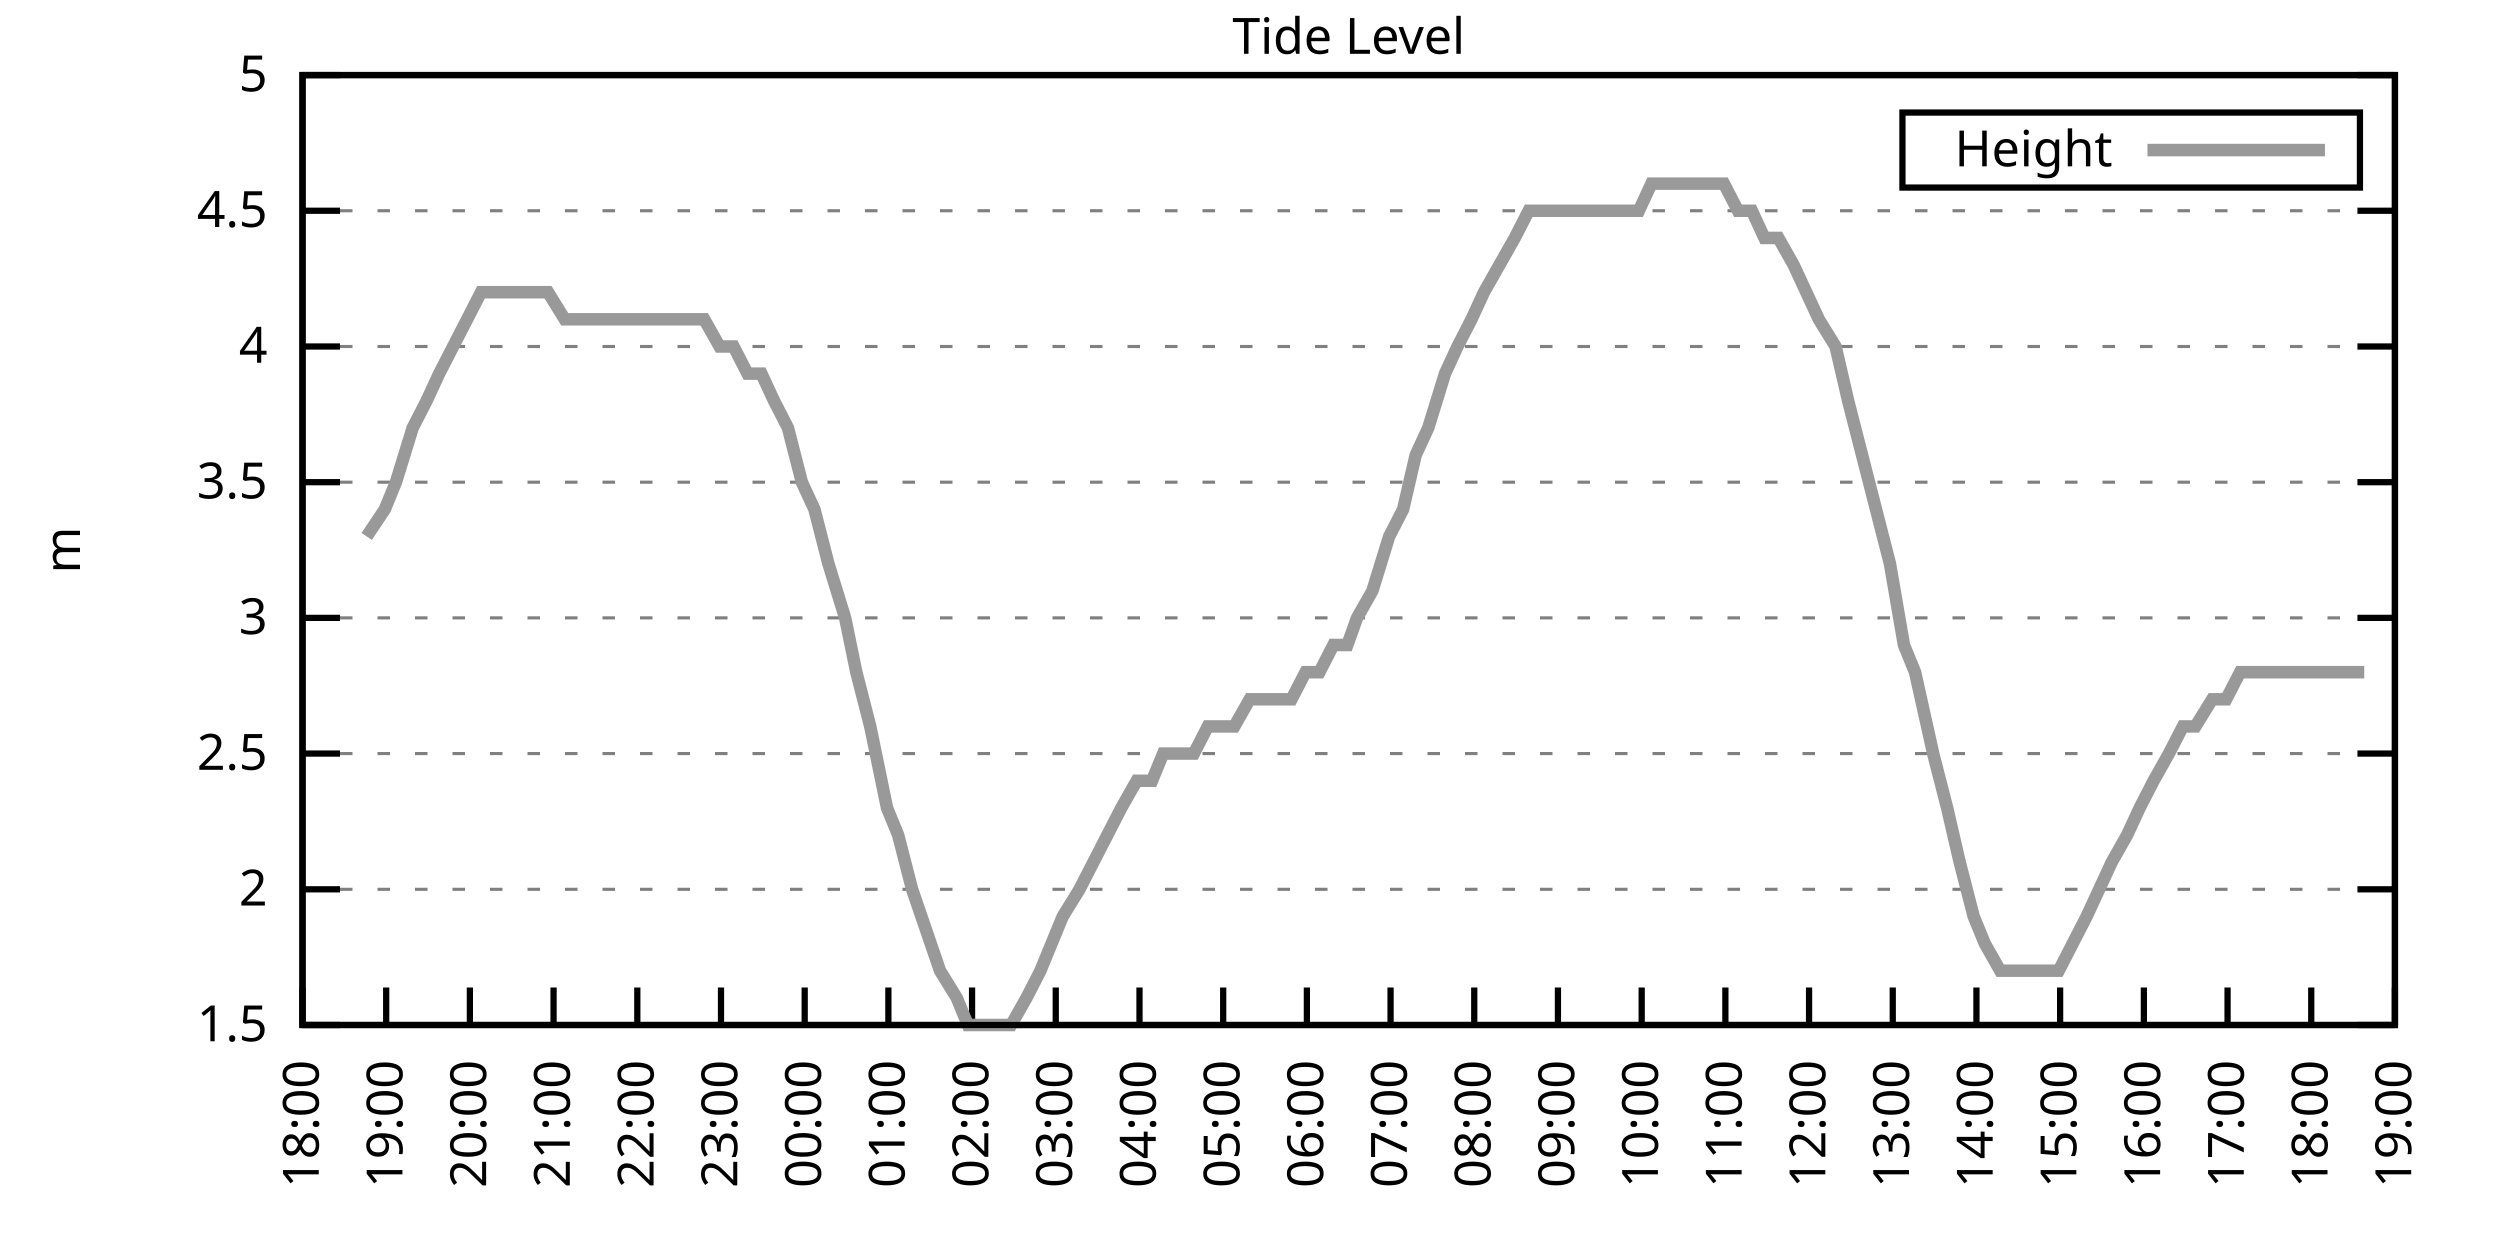
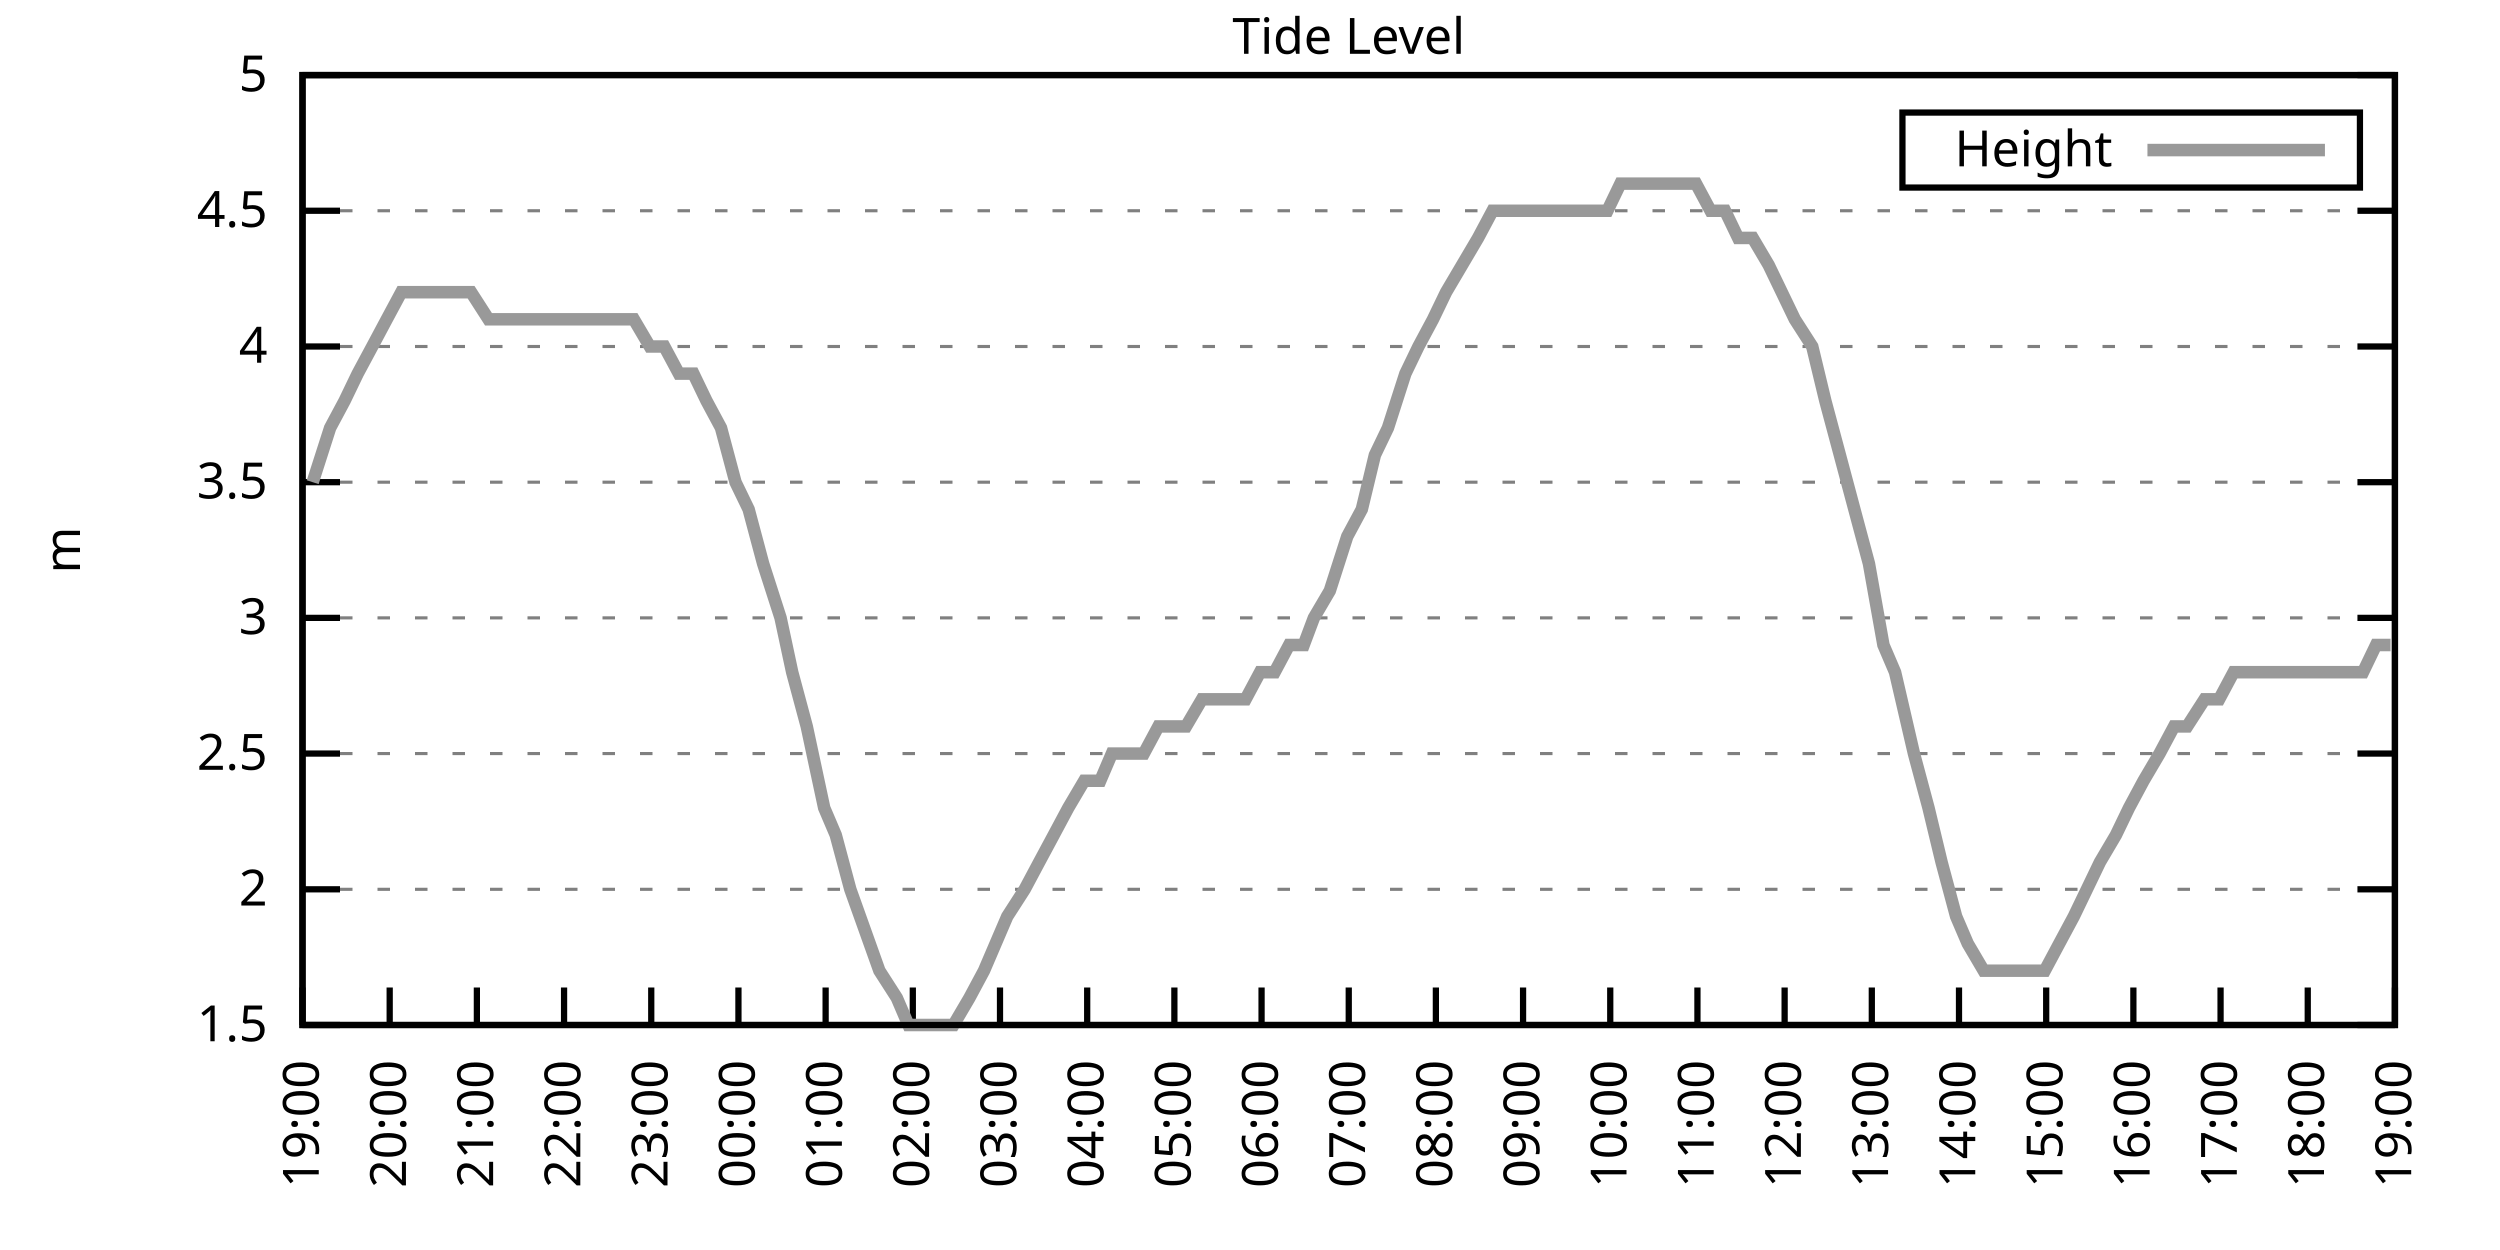
<svg xmlns="http://www.w3.org/2000/svg" xmlns:xlink="http://www.w3.org/1999/xlink" width="400" height="200" viewBox="0 0 400 200">
  <g id="gnuplot_canvas">
    <rect x="0" y="0" width="400" height="200" fill="none" />
    <defs>
      <circle id="gpDot" r="0.5" stroke-width="0.5" stroke="currentColor" />
      <path id="gpPt0" stroke-width="0.333" stroke="currentColor" d="M-1,0 h2 M0,-1 v2" />
      <path id="gpPt1" stroke-width="0.333" stroke="currentColor" d="M-1,-1 L1,1 M1,-1 L-1,1" />
      <path id="gpPt2" stroke-width="0.333" stroke="currentColor" d="M-1,0 L1,0 M0,-1 L0,1 M-1,-1 L1,1 M-1,1 L1,-1" />
      <rect id="gpPt3" stroke-width="0.333" stroke="currentColor" x="-1" y="-1" width="2" height="2" />
      <rect id="gpPt4" stroke-width="0.333" stroke="currentColor" fill="currentColor" x="-1" y="-1" width="2" height="2" />
      <circle id="gpPt5" stroke-width="0.333" stroke="currentColor" cx="0" cy="0" r="1" />
      <use xlink:href="#gpPt5" id="gpPt6" fill="currentColor" stroke="none" />
      <path id="gpPt7" stroke-width="0.333" stroke="currentColor" d="M0,-1.33 L-1.33,0.67 L1.33,0.67 z" />
      <use xlink:href="#gpPt7" id="gpPt8" fill="currentColor" stroke="none" />
      <use xlink:href="#gpPt7" id="gpPt9" stroke="currentColor" transform="rotate(180)" />
      <use xlink:href="#gpPt9" id="gpPt10" fill="currentColor" stroke="none" />
      <use xlink:href="#gpPt3" id="gpPt11" stroke="currentColor" transform="rotate(45)" />
      <use xlink:href="#gpPt11" id="gpPt12" fill="currentColor" stroke="none" />
      <path id="gpPt13" stroke-width="0.333" stroke="currentColor" d="M0,1.330 L1.265,0.411 L0.782,-1.067 L-0.782,-1.076 L-1.265,0.411 z" />
      <use xlink:href="#gpPt13" id="gpPt14" fill="currentColor" stroke="none" />
      <filter id="textbox" filterUnits="objectBoundingBox" x="0" y="0" height="1" width="1">
        <feFlood flood-color="white" flood-opacity="1" result="bgnd" />
        <feComposite in="SourceGraphic" in2="bgnd" operator="atop" />
      </filter>
      <filter id="greybox" filterUnits="objectBoundingBox" x="0" y="0" height="1" width="1">
        <feFlood flood-color="lightgrey" flood-opacity="1" result="grey" />
        <feComposite in="SourceGraphic" in2="grey" operator="atop" />
      </filter>
    </defs>
    <g fill="none" color="white" stroke="currentColor" stroke-width="1.00" stroke-linecap="butt" stroke-linejoin="miter">
</g>
    <g fill="none" color="black" stroke="currentColor" stroke-width="1.00" stroke-linecap="butt" stroke-linejoin="miter">
      <g stroke="none" shape-rendering="crispEdges">
        <polygon fill="rgb(255, 255, 255)" points="48.40,164.00 383.18,164.00 383.18,12.02 48.40,12.02 " />
      </g>
    </g>
    <g fill="none" color="black" stroke="currentColor" stroke-width="1.00" stroke-linecap="butt" stroke-linejoin="miter">
</g>
    <g fill="none" color="black" stroke="black" stroke-width="0.50" stroke-linecap="butt" stroke-linejoin="miter">
</g>
    <g fill="none" color="gray" stroke="currentColor" stroke-width="0.50" stroke-linecap="butt" stroke-linejoin="miter">
      <path stroke="gray" stroke-dasharray="2,4" class="gridline" d="M48.40,164.00 L383.19,164.00  " />
    </g>
    <g fill="none" color="gray" stroke="gray" stroke-width="1.00" stroke-linecap="butt" stroke-linejoin="miter">
</g>
    <g fill="none" color="black" stroke="currentColor" stroke-width="1.00" stroke-linecap="butt" stroke-linejoin="miter">
      <path stroke="black" d="M48.40,164.00 L54.40,164.00 M383.19,164.00 L377.19,164.00  " />
      <g transform="translate(42.80,166.60)" stroke="none" fill="black" font-family="Sans" font-size="8.00" text-anchor="end">
        <text>
          <tspan font-family="Sans"> 1.5</tspan>
        </text>
      </g>
    </g>
    <g fill="none" color="black" stroke="currentColor" stroke-width="1.00" stroke-linecap="butt" stroke-linejoin="miter">
</g>
    <g fill="none" color="black" stroke="black" stroke-width="0.50" stroke-linecap="butt" stroke-linejoin="miter">
</g>
    <g fill="none" color="gray" stroke="currentColor" stroke-width="0.50" stroke-linecap="butt" stroke-linejoin="miter">
      <path stroke="gray" stroke-dasharray="2,4" class="gridline" d="M48.40,142.29 L383.19,142.29  " />
    </g>
    <g fill="none" color="gray" stroke="gray" stroke-width="1.00" stroke-linecap="butt" stroke-linejoin="miter">
</g>
    <g fill="none" color="black" stroke="currentColor" stroke-width="1.00" stroke-linecap="butt" stroke-linejoin="miter">
      <path stroke="black" d="M48.40,142.29 L54.40,142.29 M383.19,142.29 L377.19,142.29  " />
      <g transform="translate(42.80,144.89)" stroke="none" fill="black" font-family="Sans" font-size="8.00" text-anchor="end">
        <text>
          <tspan font-family="Sans"> 2</tspan>
        </text>
      </g>
    </g>
    <g fill="none" color="black" stroke="currentColor" stroke-width="1.00" stroke-linecap="butt" stroke-linejoin="miter">
</g>
    <g fill="none" color="black" stroke="black" stroke-width="0.50" stroke-linecap="butt" stroke-linejoin="miter">
</g>
    <g fill="none" color="gray" stroke="currentColor" stroke-width="0.50" stroke-linecap="butt" stroke-linejoin="miter">
      <path stroke="gray" stroke-dasharray="2,4" class="gridline" d="M48.40,120.57 L383.19,120.57  " />
    </g>
    <g fill="none" color="gray" stroke="gray" stroke-width="1.00" stroke-linecap="butt" stroke-linejoin="miter">
</g>
    <g fill="none" color="black" stroke="currentColor" stroke-width="1.00" stroke-linecap="butt" stroke-linejoin="miter">
      <path stroke="black" d="M48.40,120.57 L54.40,120.57 M383.19,120.57 L377.19,120.57  " />
      <g transform="translate(42.80,123.17)" stroke="none" fill="black" font-family="Sans" font-size="8.00" text-anchor="end">
        <text>
          <tspan font-family="Sans"> 2.5</tspan>
        </text>
      </g>
    </g>
    <g fill="none" color="black" stroke="currentColor" stroke-width="1.00" stroke-linecap="butt" stroke-linejoin="miter">
</g>
    <g fill="none" color="black" stroke="black" stroke-width="0.50" stroke-linecap="butt" stroke-linejoin="miter">
</g>
    <g fill="none" color="gray" stroke="currentColor" stroke-width="0.50" stroke-linecap="butt" stroke-linejoin="miter">
      <path stroke="gray" stroke-dasharray="2,4" class="gridline" d="M48.40,98.86 L383.19,98.86  " />
    </g>
    <g fill="none" color="gray" stroke="gray" stroke-width="1.00" stroke-linecap="butt" stroke-linejoin="miter">
</g>
    <g fill="none" color="black" stroke="currentColor" stroke-width="1.00" stroke-linecap="butt" stroke-linejoin="miter">
      <path stroke="black" d="M48.40,98.86 L54.40,98.86 M383.19,98.86 L377.19,98.86  " />
      <g transform="translate(42.80,101.46)" stroke="none" fill="black" font-family="Sans" font-size="8.00" text-anchor="end">
        <text>
          <tspan font-family="Sans"> 3</tspan>
        </text>
      </g>
    </g>
    <g fill="none" color="black" stroke="currentColor" stroke-width="1.00" stroke-linecap="butt" stroke-linejoin="miter">
</g>
    <g fill="none" color="black" stroke="black" stroke-width="0.50" stroke-linecap="butt" stroke-linejoin="miter">
</g>
    <g fill="none" color="gray" stroke="currentColor" stroke-width="0.50" stroke-linecap="butt" stroke-linejoin="miter">
      <path stroke="gray" stroke-dasharray="2,4" class="gridline" d="M48.40,77.15 L383.19,77.15  " />
    </g>
    <g fill="none" color="gray" stroke="gray" stroke-width="1.00" stroke-linecap="butt" stroke-linejoin="miter">
</g>
    <g fill="none" color="black" stroke="currentColor" stroke-width="1.00" stroke-linecap="butt" stroke-linejoin="miter">
      <path stroke="black" d="M48.40,77.15 L54.40,77.15 M383.19,77.15 L377.19,77.15  " />
      <g transform="translate(42.80,79.75)" stroke="none" fill="black" font-family="Sans" font-size="8.00" text-anchor="end">
        <text>
          <tspan font-family="Sans"> 3.5</tspan>
        </text>
      </g>
    </g>
    <g fill="none" color="black" stroke="currentColor" stroke-width="1.00" stroke-linecap="butt" stroke-linejoin="miter">
</g>
    <g fill="none" color="black" stroke="black" stroke-width="0.50" stroke-linecap="butt" stroke-linejoin="miter">
</g>
    <g fill="none" color="gray" stroke="currentColor" stroke-width="0.50" stroke-linecap="butt" stroke-linejoin="miter">
      <path stroke="gray" stroke-dasharray="2,4" class="gridline" d="M48.40,55.44 L383.19,55.44  " />
    </g>
    <g fill="none" color="gray" stroke="gray" stroke-width="1.00" stroke-linecap="butt" stroke-linejoin="miter">
</g>
    <g fill="none" color="black" stroke="currentColor" stroke-width="1.00" stroke-linecap="butt" stroke-linejoin="miter">
      <path stroke="black" d="M48.40,55.44 L54.40,55.44 M383.19,55.44 L377.19,55.44  " />
      <g transform="translate(42.80,58.04)" stroke="none" fill="black" font-family="Sans" font-size="8.00" text-anchor="end">
        <text>
          <tspan font-family="Sans"> 4</tspan>
        </text>
      </g>
    </g>
    <g fill="none" color="black" stroke="currentColor" stroke-width="1.00" stroke-linecap="butt" stroke-linejoin="miter">
</g>
    <g fill="none" color="black" stroke="black" stroke-width="0.50" stroke-linecap="butt" stroke-linejoin="miter">
</g>
    <g fill="none" color="gray" stroke="currentColor" stroke-width="0.50" stroke-linecap="butt" stroke-linejoin="miter">
      <path stroke="gray" stroke-dasharray="2,4" class="gridline" d="M48.40,33.72 L383.19,33.72  " />
    </g>
    <g fill="none" color="gray" stroke="gray" stroke-width="1.00" stroke-linecap="butt" stroke-linejoin="miter">
</g>
    <g fill="none" color="black" stroke="currentColor" stroke-width="1.00" stroke-linecap="butt" stroke-linejoin="miter">
      <path stroke="black" d="M48.40,33.72 L54.40,33.72 M383.19,33.72 L377.19,33.72  " />
      <g transform="translate(42.80,36.32)" stroke="none" fill="black" font-family="Sans" font-size="8.00" text-anchor="end">
        <text>
          <tspan font-family="Sans"> 4.5</tspan>
        </text>
      </g>
    </g>
    <g fill="none" color="black" stroke="currentColor" stroke-width="1.00" stroke-linecap="butt" stroke-linejoin="miter">
</g>
    <g fill="none" color="black" stroke="black" stroke-width="0.50" stroke-linecap="butt" stroke-linejoin="miter">
</g>
    <g fill="none" color="gray" stroke="currentColor" stroke-width="0.50" stroke-linecap="butt" stroke-linejoin="miter">
      <path stroke="gray" stroke-dasharray="2,4" class="gridline" d="M48.40,12.01 L383.19,12.01  " />
    </g>
    <g fill="none" color="gray" stroke="gray" stroke-width="1.00" stroke-linecap="butt" stroke-linejoin="miter">
</g>
    <g fill="none" color="black" stroke="currentColor" stroke-width="1.00" stroke-linecap="butt" stroke-linejoin="miter">
      <path stroke="black" d="M48.40,12.01 L54.40,12.01 M383.19,12.01 L377.19,12.01  " />
      <g transform="translate(42.80,14.61)" stroke="none" fill="black" font-family="Sans" font-size="8.00" text-anchor="end">
        <text>
          <tspan font-family="Sans"> 5</tspan>
        </text>
      </g>
    </g>
    <g fill="none" color="black" stroke="currentColor" stroke-width="1.00" stroke-linecap="butt" stroke-linejoin="miter">
      <path stroke="black" d="M48.40,164.00 L48.40,158.00  " />
      <g transform="translate(51.00,169.60) rotate(270.00)" stroke="none" fill="black" font-family="Sans" font-size="8.00" text-anchor="end">
        <text>
-           <tspan font-family="Sans">18:00</tspan>
-         </text>
-       </g>
-     </g>
-     <g fill="none" color="black" stroke="currentColor" stroke-width="1.00" stroke-linecap="butt" stroke-linejoin="miter">
-       <path stroke="black" d="M61.79,164.00 L61.79,158.00  " />
-       <g transform="translate(64.39,169.60) rotate(270.00)" stroke="none" fill="black" font-family="Sans" font-size="8.00" text-anchor="end">
-         <text>
          <tspan font-family="Sans">19:00</tspan>
        </text>
      </g>
    </g>
    <g fill="none" color="black" stroke="currentColor" stroke-width="1.00" stroke-linecap="butt" stroke-linejoin="miter">
-       <path stroke="black" d="M75.18,164.00 L75.18,158.00  " />
-       <g transform="translate(77.78,169.60) rotate(270.00)" stroke="none" fill="black" font-family="Sans" font-size="8.00" text-anchor="end">
+       <path stroke="black" d="M62.35,164.00 L62.35,158.00  " />
+       <g transform="translate(64.95,169.60) rotate(270.00)" stroke="none" fill="black" font-family="Sans" font-size="8.00" text-anchor="end">
        <text>
          <tspan font-family="Sans">20:00</tspan>
        </text>
      </g>
    </g>
    <g fill="none" color="black" stroke="currentColor" stroke-width="1.00" stroke-linecap="butt" stroke-linejoin="miter">
-       <path stroke="black" d="M88.57,164.00 L88.57,158.00  " />
-       <g transform="translate(91.17,169.60) rotate(270.00)" stroke="none" fill="black" font-family="Sans" font-size="8.00" text-anchor="end">
+       <path stroke="black" d="M76.30,164.00 L76.30,158.00  " />
+       <g transform="translate(78.90,169.60) rotate(270.00)" stroke="none" fill="black" font-family="Sans" font-size="8.00" text-anchor="end">
        <text>
          <tspan font-family="Sans">21:00</tspan>
        </text>
      </g>
    </g>
    <g fill="none" color="black" stroke="currentColor" stroke-width="1.00" stroke-linecap="butt" stroke-linejoin="miter">
-       <path stroke="black" d="M101.97,164.00 L101.97,158.00  " />
-       <g transform="translate(104.57,169.60) rotate(270.00)" stroke="none" fill="black" font-family="Sans" font-size="8.00" text-anchor="end">
+       <path stroke="black" d="M90.25,164.00 L90.25,158.00  " />
+       <g transform="translate(92.85,169.60) rotate(270.00)" stroke="none" fill="black" font-family="Sans" font-size="8.00" text-anchor="end">
        <text>
          <tspan font-family="Sans">22:00</tspan>
        </text>
      </g>
    </g>
    <g fill="none" color="black" stroke="currentColor" stroke-width="1.00" stroke-linecap="butt" stroke-linejoin="miter">
-       <path stroke="black" d="M115.36,164.00 L115.36,158.00  " />
-       <g transform="translate(117.96,169.60) rotate(270.00)" stroke="none" fill="black" font-family="Sans" font-size="8.00" text-anchor="end">
+       <path stroke="black" d="M104.20,164.00 L104.20,158.00  " />
+       <g transform="translate(106.80,169.60) rotate(270.00)" stroke="none" fill="black" font-family="Sans" font-size="8.00" text-anchor="end">
        <text>
          <tspan font-family="Sans">23:00</tspan>
        </text>
      </g>
    </g>
    <g fill="none" color="black" stroke="currentColor" stroke-width="1.00" stroke-linecap="butt" stroke-linejoin="miter">
-       <path stroke="black" d="M128.75,164.00 L128.75,158.00  " />
-       <g transform="translate(131.35,169.60) rotate(270.00)" stroke="none" fill="black" font-family="Sans" font-size="8.00" text-anchor="end">
+       <path stroke="black" d="M118.15,164.00 L118.15,158.00  " />
+       <g transform="translate(120.75,169.60) rotate(270.00)" stroke="none" fill="black" font-family="Sans" font-size="8.00" text-anchor="end">
        <text>
          <tspan font-family="Sans">00:00</tspan>
        </text>
      </g>
    </g>
    <g fill="none" color="black" stroke="currentColor" stroke-width="1.00" stroke-linecap="butt" stroke-linejoin="miter">
-       <path stroke="black" d="M142.14,164.00 L142.14,158.00  " />
-       <g transform="translate(144.74,169.60) rotate(270.00)" stroke="none" fill="black" font-family="Sans" font-size="8.00" text-anchor="end">
+       <path stroke="black" d="M132.10,164.00 L132.10,158.00  " />
+       <g transform="translate(134.70,169.60) rotate(270.00)" stroke="none" fill="black" font-family="Sans" font-size="8.00" text-anchor="end">
        <text>
          <tspan font-family="Sans">01:00</tspan>
        </text>
      </g>
    </g>
    <g fill="none" color="black" stroke="currentColor" stroke-width="1.00" stroke-linecap="butt" stroke-linejoin="miter">
-       <path stroke="black" d="M155.53,164.00 L155.53,158.00  " />
-       <g transform="translate(158.13,169.60) rotate(270.00)" stroke="none" fill="black" font-family="Sans" font-size="8.00" text-anchor="end">
+       <path stroke="black" d="M146.05,164.00 L146.05,158.00  " />
+       <g transform="translate(148.65,169.60) rotate(270.00)" stroke="none" fill="black" font-family="Sans" font-size="8.00" text-anchor="end">
        <text>
          <tspan font-family="Sans">02:00</tspan>
        </text>
      </g>
    </g>
    <g fill="none" color="black" stroke="currentColor" stroke-width="1.00" stroke-linecap="butt" stroke-linejoin="miter">
-       <path stroke="black" d="M168.92,164.00 L168.92,158.00  " />
-       <g transform="translate(171.52,169.60) rotate(270.00)" stroke="none" fill="black" font-family="Sans" font-size="8.00" text-anchor="end">
+       <path stroke="black" d="M160.00,164.00 L160.00,158.00  " />
+       <g transform="translate(162.60,169.60) rotate(270.00)" stroke="none" fill="black" font-family="Sans" font-size="8.00" text-anchor="end">
        <text>
          <tspan font-family="Sans">03:00</tspan>
        </text>
      </g>
    </g>
    <g fill="none" color="black" stroke="currentColor" stroke-width="1.00" stroke-linecap="butt" stroke-linejoin="miter">
-       <path stroke="black" d="M182.32,164.00 L182.32,158.00  " />
-       <g transform="translate(184.92,169.60) rotate(270.00)" stroke="none" fill="black" font-family="Sans" font-size="8.00" text-anchor="end">
+       <path stroke="black" d="M173.95,164.00 L173.95,158.00  " />
+       <g transform="translate(176.55,169.60) rotate(270.00)" stroke="none" fill="black" font-family="Sans" font-size="8.00" text-anchor="end">
        <text>
          <tspan font-family="Sans">04:00</tspan>
        </text>
      </g>
    </g>
    <g fill="none" color="black" stroke="currentColor" stroke-width="1.00" stroke-linecap="butt" stroke-linejoin="miter">
-       <path stroke="black" d="M195.71,164.00 L195.71,158.00  " />
-       <g transform="translate(198.31,169.60) rotate(270.00)" stroke="none" fill="black" font-family="Sans" font-size="8.00" text-anchor="end">
+       <path stroke="black" d="M187.90,164.00 L187.90,158.00  " />
+       <g transform="translate(190.50,169.60) rotate(270.00)" stroke="none" fill="black" font-family="Sans" font-size="8.00" text-anchor="end">
        <text>
          <tspan font-family="Sans">05:00</tspan>
        </text>
      </g>
    </g>
    <g fill="none" color="black" stroke="currentColor" stroke-width="1.00" stroke-linecap="butt" stroke-linejoin="miter">
-       <path stroke="black" d="M209.10,164.00 L209.10,158.00  " />
-       <g transform="translate(211.70,169.60) rotate(270.00)" stroke="none" fill="black" font-family="Sans" font-size="8.00" text-anchor="end">
+       <path stroke="black" d="M201.85,164.00 L201.85,158.00  " />
+       <g transform="translate(204.45,169.60) rotate(270.00)" stroke="none" fill="black" font-family="Sans" font-size="8.00" text-anchor="end">
        <text>
          <tspan font-family="Sans">06:00</tspan>
        </text>
      </g>
    </g>
    <g fill="none" color="black" stroke="currentColor" stroke-width="1.00" stroke-linecap="butt" stroke-linejoin="miter">
-       <path stroke="black" d="M222.49,164.00 L222.49,158.00  " />
-       <g transform="translate(225.09,169.60) rotate(270.00)" stroke="none" fill="black" font-family="Sans" font-size="8.00" text-anchor="end">
+       <path stroke="black" d="M215.80,164.00 L215.80,158.00  " />
+       <g transform="translate(218.40,169.60) rotate(270.00)" stroke="none" fill="black" font-family="Sans" font-size="8.00" text-anchor="end">
        <text>
          <tspan font-family="Sans">07:00</tspan>
        </text>
      </g>
    </g>
    <g fill="none" color="black" stroke="currentColor" stroke-width="1.00" stroke-linecap="butt" stroke-linejoin="miter">
-       <path stroke="black" d="M235.88,164.00 L235.88,158.00  " />
-       <g transform="translate(238.48,169.60) rotate(270.00)" stroke="none" fill="black" font-family="Sans" font-size="8.00" text-anchor="end">
+       <path stroke="black" d="M229.74,164.00 L229.74,158.00  " />
+       <g transform="translate(232.34,169.60) rotate(270.00)" stroke="none" fill="black" font-family="Sans" font-size="8.00" text-anchor="end">
        <text>
          <tspan font-family="Sans">08:00</tspan>
        </text>
      </g>
    </g>
    <g fill="none" color="black" stroke="currentColor" stroke-width="1.00" stroke-linecap="butt" stroke-linejoin="miter">
-       <path stroke="black" d="M249.27,164.00 L249.27,158.00  " />
-       <g transform="translate(251.87,169.60) rotate(270.00)" stroke="none" fill="black" font-family="Sans" font-size="8.00" text-anchor="end">
+       <path stroke="black" d="M243.69,164.00 L243.69,158.00  " />
+       <g transform="translate(246.29,169.60) rotate(270.00)" stroke="none" fill="black" font-family="Sans" font-size="8.00" text-anchor="end">
        <text>
          <tspan font-family="Sans">09:00</tspan>
        </text>
      </g>
    </g>
    <g fill="none" color="black" stroke="currentColor" stroke-width="1.00" stroke-linecap="butt" stroke-linejoin="miter">
-       <path stroke="black" d="M262.67,164.00 L262.67,158.00  " />
-       <g transform="translate(265.27,169.60) rotate(270.00)" stroke="none" fill="black" font-family="Sans" font-size="8.00" text-anchor="end">
+       <path stroke="black" d="M257.64,164.00 L257.64,158.00  " />
+       <g transform="translate(260.24,169.60) rotate(270.00)" stroke="none" fill="black" font-family="Sans" font-size="8.00" text-anchor="end">
        <text>
          <tspan font-family="Sans">10:00</tspan>
        </text>
      </g>
    </g>
    <g fill="none" color="black" stroke="currentColor" stroke-width="1.00" stroke-linecap="butt" stroke-linejoin="miter">
-       <path stroke="black" d="M276.06,164.00 L276.06,158.00  " />
-       <g transform="translate(278.66,169.60) rotate(270.00)" stroke="none" fill="black" font-family="Sans" font-size="8.00" text-anchor="end">
+       <path stroke="black" d="M271.59,164.00 L271.59,158.00  " />
+       <g transform="translate(274.19,169.60) rotate(270.00)" stroke="none" fill="black" font-family="Sans" font-size="8.00" text-anchor="end">
        <text>
          <tspan font-family="Sans">11:00</tspan>
        </text>
      </g>
    </g>
    <g fill="none" color="black" stroke="currentColor" stroke-width="1.00" stroke-linecap="butt" stroke-linejoin="miter">
-       <path stroke="black" d="M289.45,164.00 L289.45,158.00  " />
-       <g transform="translate(292.05,169.60) rotate(270.00)" stroke="none" fill="black" font-family="Sans" font-size="8.00" text-anchor="end">
+       <path stroke="black" d="M285.54,164.00 L285.54,158.00  " />
+       <g transform="translate(288.14,169.60) rotate(270.00)" stroke="none" fill="black" font-family="Sans" font-size="8.00" text-anchor="end">
        <text>
          <tspan font-family="Sans">12:00</tspan>
        </text>
      </g>
    </g>
    <g fill="none" color="black" stroke="currentColor" stroke-width="1.00" stroke-linecap="butt" stroke-linejoin="miter">
-       <path stroke="black" d="M302.84,164.00 L302.84,158.00  " />
-       <g transform="translate(305.44,169.60) rotate(270.00)" stroke="none" fill="black" font-family="Sans" font-size="8.00" text-anchor="end">
+       <path stroke="black" d="M299.49,164.00 L299.49,158.00  " />
+       <g transform="translate(302.09,169.60) rotate(270.00)" stroke="none" fill="black" font-family="Sans" font-size="8.00" text-anchor="end">
        <text>
          <tspan font-family="Sans">13:00</tspan>
        </text>
      </g>
    </g>
    <g fill="none" color="black" stroke="currentColor" stroke-width="1.00" stroke-linecap="butt" stroke-linejoin="miter">
-       <path stroke="black" d="M316.23,164.00 L316.23,158.00  " />
-       <g transform="translate(318.83,169.60) rotate(270.00)" stroke="none" fill="black" font-family="Sans" font-size="8.00" text-anchor="end">
+       <path stroke="black" d="M313.44,164.00 L313.44,158.00  " />
+       <g transform="translate(316.04,169.60) rotate(270.00)" stroke="none" fill="black" font-family="Sans" font-size="8.00" text-anchor="end">
        <text>
          <tspan font-family="Sans">14:00</tspan>
        </text>
      </g>
    </g>
    <g fill="none" color="black" stroke="currentColor" stroke-width="1.00" stroke-linecap="butt" stroke-linejoin="miter">
-       <path stroke="black" d="M329.62,164.00 L329.62,158.00  " />
-       <g transform="translate(332.22,169.60) rotate(270.00)" stroke="none" fill="black" font-family="Sans" font-size="8.00" text-anchor="end">
+       <path stroke="black" d="M327.39,164.00 L327.39,158.00  " />
+       <g transform="translate(329.99,169.60) rotate(270.00)" stroke="none" fill="black" font-family="Sans" font-size="8.00" text-anchor="end">
        <text>
          <tspan font-family="Sans">15:00</tspan>
        </text>
      </g>
    </g>
    <g fill="none" color="black" stroke="currentColor" stroke-width="1.00" stroke-linecap="butt" stroke-linejoin="miter">
-       <path stroke="black" d="M343.02,164.00 L343.02,158.00  " />
-       <g transform="translate(345.62,169.60) rotate(270.00)" stroke="none" fill="black" font-family="Sans" font-size="8.00" text-anchor="end">
+       <path stroke="black" d="M341.34,164.00 L341.34,158.00  " />
+       <g transform="translate(343.94,169.60) rotate(270.00)" stroke="none" fill="black" font-family="Sans" font-size="8.00" text-anchor="end">
        <text>
          <tspan font-family="Sans">16:00</tspan>
        </text>
      </g>
    </g>
    <g fill="none" color="black" stroke="currentColor" stroke-width="1.00" stroke-linecap="butt" stroke-linejoin="miter">
-       <path stroke="black" d="M356.41,164.00 L356.41,158.00  " />
-       <g transform="translate(359.01,169.60) rotate(270.00)" stroke="none" fill="black" font-family="Sans" font-size="8.00" text-anchor="end">
+       <path stroke="black" d="M355.29,164.00 L355.29,158.00  " />
+       <g transform="translate(357.89,169.60) rotate(270.00)" stroke="none" fill="black" font-family="Sans" font-size="8.00" text-anchor="end">
        <text>
          <tspan font-family="Sans">17:00</tspan>
        </text>
      </g>
    </g>
    <g fill="none" color="black" stroke="currentColor" stroke-width="1.00" stroke-linecap="butt" stroke-linejoin="miter">
-       <path stroke="black" d="M369.80,164.00 L369.80,158.00  " />
-       <g transform="translate(372.40,169.60) rotate(270.00)" stroke="none" fill="black" font-family="Sans" font-size="8.00" text-anchor="end">
+       <path stroke="black" d="M369.24,164.00 L369.24,158.00  " />
+       <g transform="translate(371.84,169.60) rotate(270.00)" stroke="none" fill="black" font-family="Sans" font-size="8.00" text-anchor="end">
        <text>
          <tspan font-family="Sans">18:00</tspan>
        </text>
      </g>
    </g>
    <g fill="none" color="black" stroke="currentColor" stroke-width="1.00" stroke-linecap="butt" stroke-linejoin="miter">
      <path stroke="black" d="M383.19,164.00 L383.19,158.00  " />
      <g transform="translate(385.79,169.60) rotate(270.00)" stroke="none" fill="black" font-family="Sans" font-size="8.00" text-anchor="end">
        <text>
          <tspan font-family="Sans">19:00</tspan>
        </text>
      </g>
    </g>
    <g fill="none" color="black" stroke="currentColor" stroke-width="1.00" stroke-linecap="butt" stroke-linejoin="miter">
</g>
    <g fill="none" color="black" stroke="currentColor" stroke-width="1.00" stroke-linecap="butt" stroke-linejoin="miter">
      <path stroke="black" d="M48.40,12.01 L48.40,164.00 L383.19,164.00 L383.19,12.01 L48.40,12.01 Z  " />
    </g>
    <g fill="none" color="black" stroke="currentColor" stroke-width="1.00" stroke-linecap="butt" stroke-linejoin="miter">
</g>
    <g fill="none" color="black" stroke="currentColor" stroke-width="1.00" stroke-linecap="butt" stroke-linejoin="miter">
      <path stroke="black" d="M304.39,30.01 L304.39,18.01 L377.59,18.01 L377.59,30.01 L304.39,30.01 Z  " />
    </g>
    <g id="Tide_level_plot_1">
      <g fill="none" color="white" stroke="black" stroke-width="2.00" stroke-linecap="butt" stroke-linejoin="miter">
</g>
      <g fill="none" color="black" stroke="currentColor" stroke-width="2.00" stroke-linecap="butt" stroke-linejoin="miter">
        <g transform="translate(337.99,26.61)" stroke="none" fill="black" font-family="Sans" font-size="8.00" text-anchor="end">
          <text>
            <tspan font-family="Sans">Height</tspan>
          </text>
        </g>
      </g>
      <g fill="none" color="black" stroke="currentColor" stroke-width="2.00" stroke-linecap="butt" stroke-linejoin="miter">
-         <path stroke="rgb(153, 153, 153)" d="M343.59,24.01 L371.99,24.01 M58.67,85.83 L61.57,81.49 L63.35,77.15 L66.03,68.46 L68.26,64.12 L70.27,59.78   L72.50,55.44 L74.74,51.09 L76.97,46.75 L79.42,46.75 L81.66,46.75 L83.66,46.75 L85.67,46.75 L87.68,46.75   L90.36,51.09 L92.59,51.09 L94.82,51.09 L96.83,51.09 L99.51,51.09 L101.74,51.09 L103.98,51.09 L106.21,51.09   L108.44,51.09 L110.45,51.09 L112.68,51.09 L115.13,55.44 L117.37,55.44 L119.60,59.78 L121.83,59.78 L123.84,64.12   L126.07,68.46 L128.30,77.15 L130.31,81.49 L132.54,90.18 L135.22,98.86 L137.01,107.55 L139.24,116.23 L141.92,129.26   L143.70,133.60 L145.94,142.29 L150.40,155.31 L153.08,159.66 L154.86,164.00 L157.54,164.00 L159.55,164.00 L161.78,164.00   L164.24,159.66 L166.47,155.31 L168.25,150.97 L170.04,146.63 L172.72,142.29 L174.95,137.94 L177.18,133.60 L179.41,129.26   L181.87,124.92 L184.32,124.92 L186.11,120.57 L188.57,120.57 L191.02,120.57 L193.25,116.23 L194.81,116.23 L197.49,116.23   L199.95,111.89 L201.73,111.89 L203.97,111.89 L206.64,111.89 L208.88,107.55 L211.11,107.55 L213.34,103.20 L215.57,103.20   L217.13,98.86 L219.59,94.52 L222.27,85.83 L224.50,81.49 L226.51,72.81 L228.52,68.46 L231.20,59.78 L233.20,55.44   L235.44,51.09 L237.44,46.75 L239.90,42.41 L242.36,38.07 L244.59,33.72 L246.15,33.72 L249.05,33.72 L251.28,33.72   L253.51,33.72 L255.75,33.72 L257.76,33.72 L259.99,33.72 L262.22,33.72 L264.23,29.38 L266.91,29.38 L269.14,29.38   L271.15,29.38 L273.60,29.38 L275.83,29.38 L278.07,33.72 L280.30,33.72 L282.31,38.07 L284.54,38.07 L286.99,42.41   L289.00,46.75 L291.01,51.09 L293.69,55.44 L295.70,64.12 L297.93,72.81 L300.16,81.49 L302.39,90.18 L304.63,103.20   L306.41,107.55 L309.31,120.57 L311.54,129.26 L313.55,137.94 L315.79,146.63 L317.57,150.97 L320.03,155.31 L322.70,155.31   L324.71,155.31 L326.72,155.31 L329.40,155.31 L331.63,150.97 L333.86,146.63 L335.87,142.29 L337.88,137.94 L340.34,133.60   L342.35,129.26 L344.58,124.92 L347.03,120.57 L349.26,116.23 L351.27,116.23 L353.95,111.89 L356.18,111.89 L358.42,107.55   L360.65,107.55 L362.88,107.55 L365.11,107.55 L367.12,107.55 L369.58,107.55 L371.81,107.55 L373.59,107.55 L376.27,107.55   L378.28,107.55  " />
+         <path stroke="rgb(153, 153, 153)" d="M343.59,24.01 L371.99,24.01 M50.03,77.15 L52.82,68.46 L55.14,64.12 L57.23,59.78 L59.56,55.44 L61.88,51.09   L64.21,46.75 L66.77,46.75 L69.09,46.75 L71.18,46.75 L73.28,46.75 L75.37,46.75 L78.16,51.09 L80.48,51.09   L82.81,51.09 L84.90,51.09 L87.69,51.09 L90.02,51.09 L92.34,51.09 L94.67,51.09 L96.99,51.09 L99.08,51.09   L101.41,51.09 L103.97,55.44 L106.29,55.44 L108.62,59.78 L110.94,59.78 L113.03,64.12 L115.36,68.46 L117.68,77.15   L119.78,81.49 L122.10,90.18 L124.89,98.86 L126.75,107.55 L129.08,116.23 L131.87,129.26 L133.72,133.60 L136.05,142.29   L140.70,155.31 L143.49,159.66 L145.35,164.00 L148.14,164.00 L150.23,164.00 L152.56,164.00 L155.11,159.66 L157.44,155.31   L159.30,150.97 L161.16,146.63 L163.95,142.29 L166.27,137.94 L168.60,133.60 L170.92,129.26 L173.48,124.92 L176.04,124.92   L177.90,120.57 L180.46,120.57 L183.01,120.57 L185.34,116.23 L186.97,116.23 L189.76,116.23 L192.31,111.89 L194.17,111.89   L196.50,111.89 L199.29,111.89 L201.61,107.55 L203.94,107.55 L206.26,103.20 L208.59,103.20 L210.22,98.86 L212.77,94.52   L215.56,85.83 L217.89,81.49 L219.98,72.81 L222.07,68.46 L224.86,59.78 L226.95,55.44 L229.28,51.09 L231.37,46.75   L233.93,42.41 L236.49,38.07 L238.81,33.72 L240.44,33.72 L243.46,33.72 L245.79,33.72 L248.11,33.72 L250.44,33.72   L252.53,33.72 L254.85,33.72 L257.18,33.72 L259.27,29.38 L262.06,29.38 L264.39,29.38 L266.48,29.38 L269.04,29.38   L271.36,29.38 L273.69,33.72 L276.01,33.72 L278.10,38.07 L280.43,38.07 L282.99,42.41 L285.08,46.75 L287.17,51.09   L289.96,55.44 L292.05,64.12 L294.38,72.81 L296.70,81.49 L299.03,90.18 L301.35,103.20 L303.21,107.55 L306.23,120.57   L308.56,129.26 L310.65,137.94 L312.98,146.63 L314.84,150.97 L317.39,155.31 L320.18,155.31 L322.28,155.31 L324.37,155.31   L327.16,155.31 L329.48,150.97 L331.81,146.63 L333.90,142.29 L335.99,137.94 L338.55,133.60 L340.64,129.26 L342.97,124.92   L345.53,120.57 L347.85,116.23 L349.94,116.23 L352.73,111.89 L355.06,111.89 L357.38,107.55 L359.71,107.55 L362.03,107.55   L364.36,107.55 L366.45,107.55 L369.01,107.55 L371.33,107.55 L373.19,107.55 L375.98,107.55 L378.08,107.55 L380.17,103.20   L382.49,103.20  " />
      </g>
    </g>
    <g fill="none" color="black" stroke="currentColor" stroke-width="2.00" stroke-linecap="butt" stroke-linejoin="miter">
</g>
    <g fill="none" color="black" stroke="black" stroke-width="1.00" stroke-linecap="butt" stroke-linejoin="miter">
</g>
    <g fill="none" color="black" stroke="currentColor" stroke-width="1.00" stroke-linecap="butt" stroke-linejoin="miter">
      <path stroke="black" d="M48.40,12.01 L48.40,164.00 L383.19,164.00 L383.19,12.01 L48.40,12.01 Z  " />
      <g transform="translate(12.80,88.01) rotate(270.00)" stroke="none" fill="black" font-family="Sans" font-size="8.00" text-anchor="middle">
        <text>
          <tspan font-family="Sans">m</tspan>
        </text>
      </g>
    </g>
    <g fill="none" color="black" stroke="currentColor" stroke-width="1.00" stroke-linecap="butt" stroke-linejoin="miter">
</g>
    <g fill="none" color="black" stroke="currentColor" stroke-width="1.00" stroke-linecap="butt" stroke-linejoin="miter">
      <g transform="translate(215.79,8.61)" stroke="none" fill="black" font-family="Sans" font-size="8.00" text-anchor="middle">
        <text>
          <tspan font-family="Sans">Tide Level</tspan>
        </text>
      </g>
    </g>
    <g fill="none" color="black" stroke="currentColor" stroke-width="1.00" stroke-linecap="butt" stroke-linejoin="miter">
</g>
  </g>
</svg>
